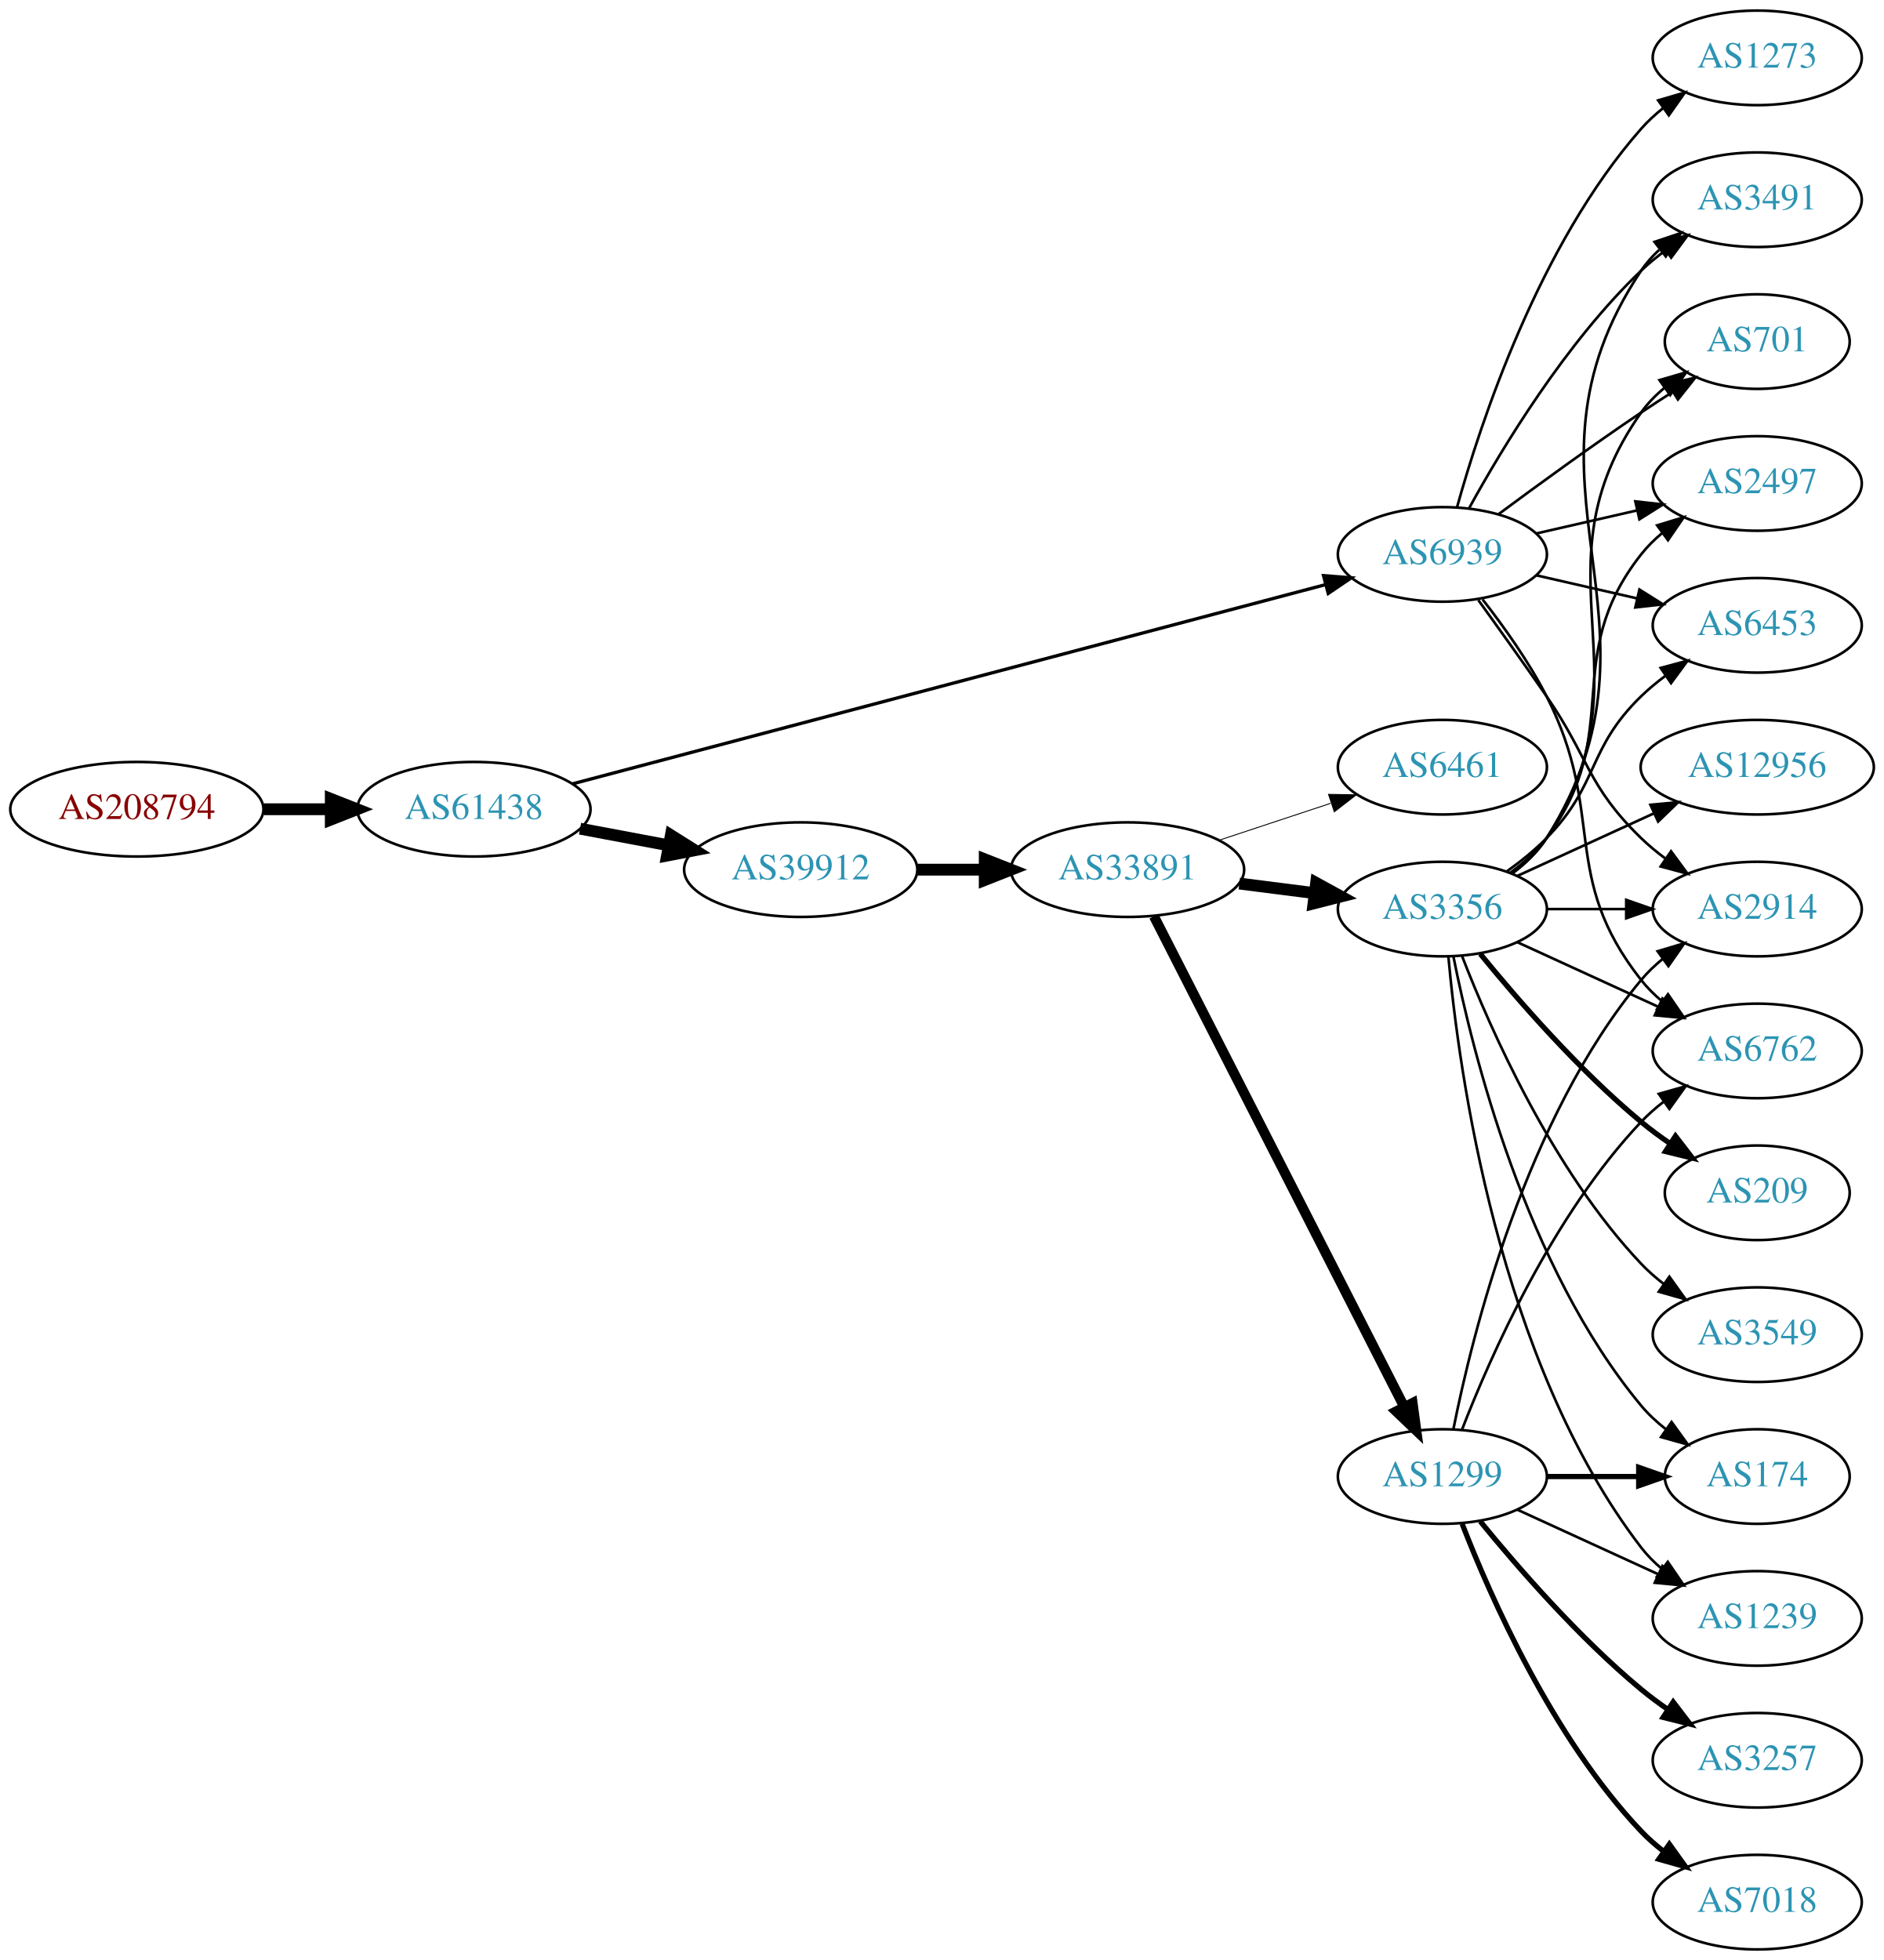
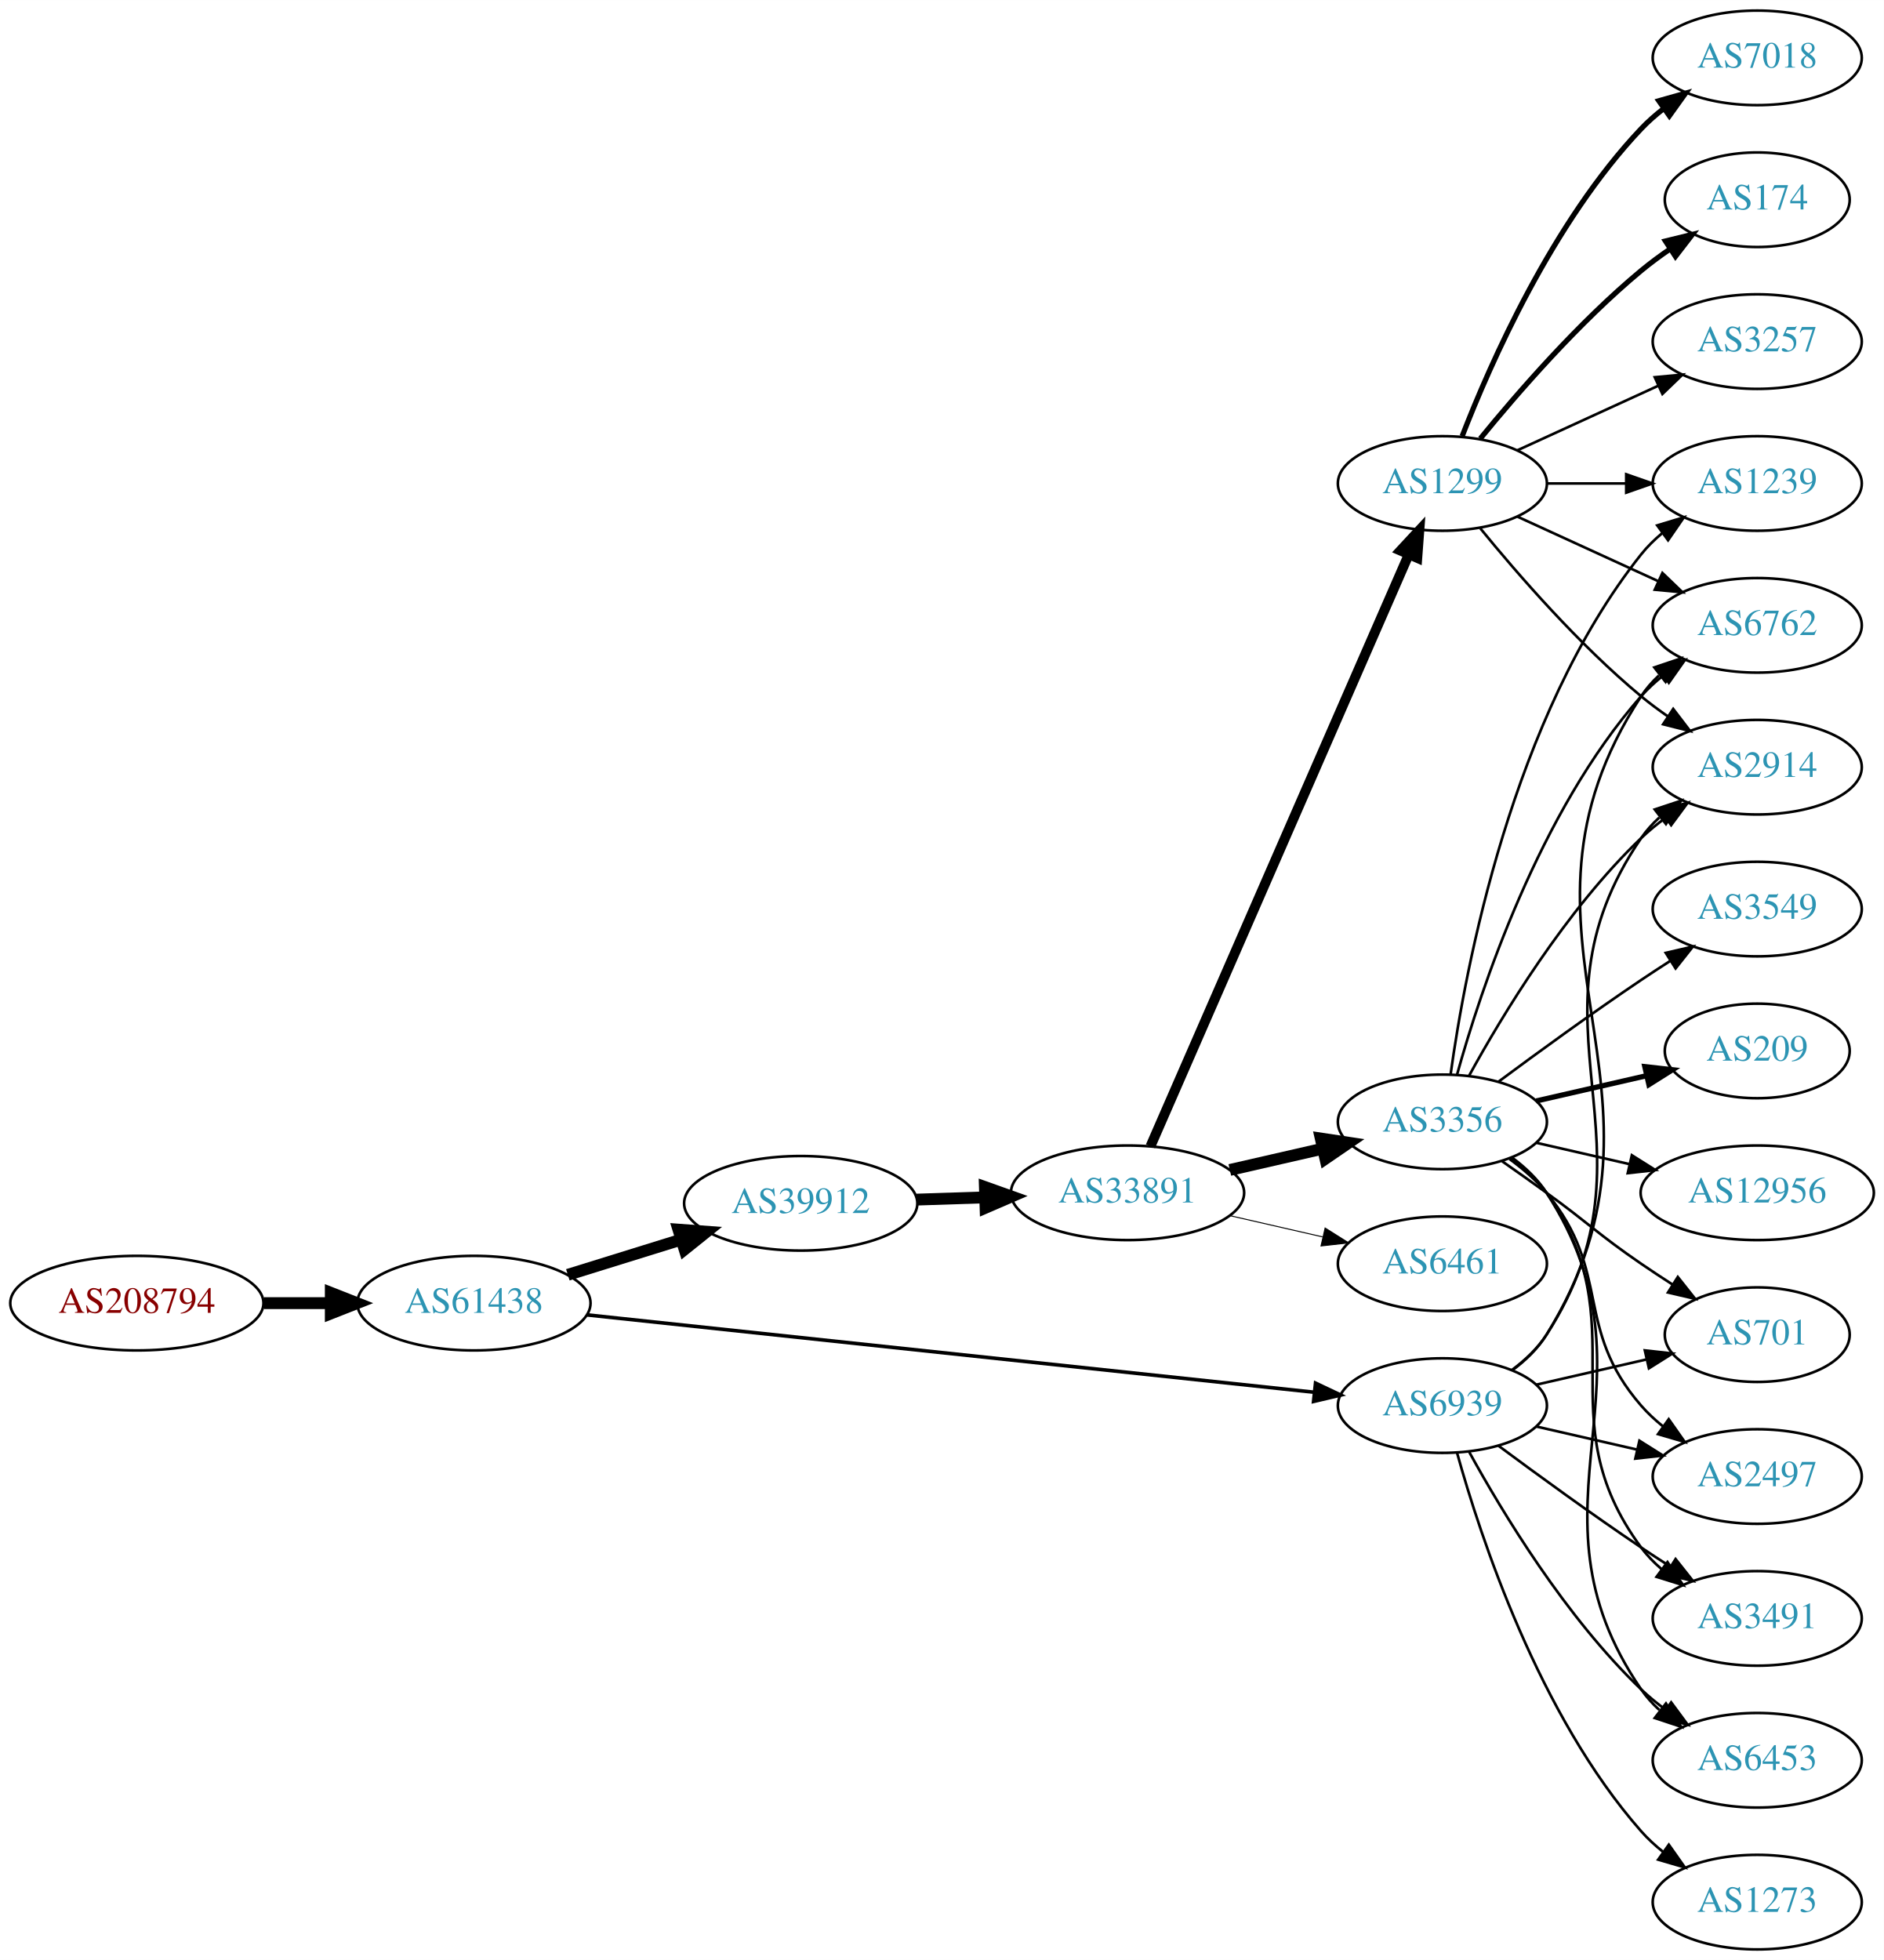
<svg xmlns="http://www.w3.org/2000/svg" xmlns:xlink="http://www.w3.org/1999/xlink" width="717pt" height="746pt" viewBox="0.00 0.00 717.05 746.00">
  <g id="graph0" class="graph" transform="scale(1 1) rotate(0) translate(4 742)">
    <polygon fill="white" stroke="none" points="-4,4 -4,-742 713.053,-742 713.053,4 -4,4" />
    <g id="node1" class="node">
      <g id="a_node1">
        <a xlink:href="/asn/208794" xlink:title="AS208794 ~ Wolfgang Michael Brandstaetter [AT]">
-           <ellipse fill="#ffffff" stroke="black" cx="48.096" cy="-434" rx="48.192" ry="18" />
-           <text text-anchor="middle" x="48.096" y="-430.3" font-family="Times,serif" font-size="14.00" fill="#880000">AS208794</text>
+           <ellipse fill="#ffffff" stroke="black" cx="48.096" cy="-246" rx="48.192" ry="18" />
+           <text text-anchor="middle" x="48.096" y="-242.3" font-family="Times,serif" font-size="14.00" fill="#880000">AS208794</text>
        </a>
      </g>
    </g>
    <g id="node2" class="node">
      <g id="a_node2">
        <a xlink:href="/asn/61438" xlink:title="AS61438 ~ ip-it consult GmbH [AT]">
-           <ellipse fill="#ffffff" stroke="black" cx="176.388" cy="-434" rx="44.393" ry="18" />
-           <text text-anchor="middle" x="176.388" y="-430.3" font-family="Times,serif" font-size="14.00" fill="#2c94b3">AS61438</text>
+           <ellipse fill="#ffffff" stroke="black" cx="176.388" cy="-246" rx="44.393" ry="18" />
+           <text text-anchor="middle" x="176.388" y="-242.3" font-family="Times,serif" font-size="14.00" fill="#2c94b3">AS61438</text>
        </a>
      </g>
    </g>
    <g id="edge1" class="edge">
-       <path fill="none" stroke="black" stroke-width="4.5" d="M96.481,-434C104.742,-434 113.386,-434 121.799,-434" />
-       <polygon fill="black" stroke="black" stroke-width="4.5" points="121.904,-437.938 131.904,-434 121.904,-430.063 121.904,-437.938" />
+       <path fill="none" stroke="black" stroke-width="4.5" d="M96.481,-246C104.742,-246 113.386,-246 121.799,-246" />
+       <polygon fill="black" stroke="black" stroke-width="4.5" points="121.904,-249.938 131.904,-246 121.904,-242.063 121.904,-249.938" />
    </g>
    <g id="node3" class="node">
      <g id="a_node3">
        <a xlink:href="/asn/39912" xlink:title="AS39912 ~ oja.at GmbH [AT]">
-           <ellipse fill="#ffffff" stroke="black" cx="300.78" cy="-411" rx="44.393" ry="18" />
-           <text text-anchor="middle" x="300.78" y="-407.3" font-family="Times,serif" font-size="14.00" fill="#2c94b3">AS39912</text>
+           <ellipse fill="#ffffff" stroke="black" cx="300.78" cy="-284" rx="44.393" ry="18" />
+           <text text-anchor="middle" x="300.78" y="-280.3" font-family="Times,serif" font-size="14.00" fill="#2c94b3">AS39912</text>
        </a>
      </g>
    </g>
    <g id="edge2" class="edge">
-       <path fill="none" stroke="black" stroke-width="4.5" d="M216.787,-426.596C227.487,-424.585 239.211,-422.382 250.388,-420.282" />
-       <polygon fill="black" stroke="black" stroke-width="4.5" points="251.353,-424.107 260.454,-418.39 249.899,-416.367 251.353,-424.107" />
+       <path fill="none" stroke="black" stroke-width="4.5" d="M212.133,-256.788C225.57,-260.959 241.113,-265.785 255.346,-270.204" />
+       <polygon fill="black" stroke="black" stroke-width="4.5" points="254.23,-273.981 264.948,-273.185 256.565,-266.46 254.23,-273.981" />
    </g>
    <g id="node4" class="node">
      <g id="a_node4">
        <a xlink:href="/asn/6939" xlink:title="AS6939 ~ Hurricane Electric LLC [US]">
-           <ellipse fill="#ffffff" stroke="black" cx="545.014" cy="-531" rx="39.794" ry="18" />
-           <text text-anchor="middle" x="545.014" y="-527.3" font-family="Times,serif" font-size="14.00" fill="#2c94b3">AS6939</text>
+           <ellipse fill="#ffffff" stroke="black" cx="545.014" cy="-207" rx="39.794" ry="18" />
+           <text text-anchor="middle" x="545.014" y="-203.3" font-family="Times,serif" font-size="14.00" fill="#2c94b3">AS6939</text>
        </a>
      </g>
    </g>
    <g id="edge3" class="edge">
-       <path fill="none" stroke="black" stroke-width="1.26" d="M213.881,-443.655C281.864,-461.642 427.595,-500.198 500.544,-519.499" />
-       <polygon fill="black" stroke="black" stroke-width="1.26" points="499.776,-522.916 510.339,-522.09 501.566,-516.149 499.776,-522.916" />
+       <path fill="none" stroke="black" stroke-width="1.37" d="M219.444,-241.526C288.105,-234.222 423.851,-219.782 496.118,-212.095" />
+       <polygon fill="black" stroke="black" stroke-width="1.37" points="496.731,-215.55 506.304,-211.011 495.99,-208.589 496.731,-215.55" />
    </g>
    <g id="node5" class="node">
      <g id="a_node5">
        <a xlink:href="/asn/33891" xlink:title="AS33891 ~ CORE-BACKBONE GMBH GLOBAL NETWORK [DE]">
-           <ellipse fill="#ffffff" stroke="black" cx="425.172" cy="-411" rx="44.393" ry="18" />
-           <text text-anchor="middle" x="425.172" y="-407.3" font-family="Times,serif" font-size="14.00" fill="#2c94b3">AS33891</text>
+           <ellipse fill="#ffffff" stroke="black" cx="425.172" cy="-288" rx="44.393" ry="18" />
+           <text text-anchor="middle" x="425.172" y="-284.3" font-family="Times,serif" font-size="14.00" fill="#2c94b3">AS33891</text>
        </a>
      </g>
    </g>
    <g id="edge4" class="edge">
-       <path fill="none" stroke="black" stroke-width="4.5" d="M345.275,-411C353.482,-411 362.153,-411 370.625,-411" />
-       <polygon fill="black" stroke="black" stroke-width="4.5" points="370.816,-414.938 380.816,-411 370.816,-407.063 370.816,-414.938" />
-     </g>
-     <g id="node9" class="node">
-       <g id="a_node9">
-         <a xlink:href="/asn/6762" xlink:title="AS6762 ~ TELECOM ITALIA SPARKLE S.p.A. [IT]">
-           <ellipse fill="#ffffff" stroke="black" cx="664.857" cy="-342" rx="39.794" ry="18" />
-           <text text-anchor="middle" x="664.857" y="-338.3" font-family="Times,serif" font-size="14.00" fill="#2c94b3">AS6762</text>
-         </a>
-       </g>
-     </g>
-     <g id="edge26" class="edge">
-       <path fill="none" stroke="black" d="M560.311,-513.86C568.297,-503.647 577.959,-490.147 584.661,-477 607.641,-431.923 589.362,-408.754 620.661,-369 622.986,-366.047 625.73,-363.33 628.689,-360.853" />
-       <polygon fill="black" stroke="black" points="630.882,-363.585 636.885,-354.855 626.748,-357.936 630.882,-363.585" />
-     </g>
-     <g id="node10" class="node">
-       <g id="a_node10">
-         <a xlink:href="/asn/701" xlink:title="AS701 ~ UUNET [US]">
-           <ellipse fill="#ffffff" stroke="black" cx="664.857" cy="-612" rx="35.194" ry="18" />
-           <text text-anchor="middle" x="664.857" y="-608.3" font-family="Times,serif" font-size="14.00" fill="#2c94b3">AS701</text>
-         </a>
-       </g>
-     </g>
-     <g id="edge30" class="edge">
-       <path fill="none" stroke="black" d="M566.345,-546.277C581.207,-557.304 601.952,-572.407 620.661,-585 624.478,-587.569 628.528,-590.21 632.559,-592.786" />
-       <polygon fill="black" stroke="black" points="630.928,-595.895 641.253,-598.271 634.663,-589.975 630.928,-595.895" />
+       <path fill="none" stroke="black" stroke-width="4.5" d="M344.931,-285.41C353.34,-285.685 362.249,-285.976 370.939,-286.26" />
+       <polygon fill="black" stroke="black" stroke-width="4.5" points="370.875,-290.198 380.998,-286.589 371.132,-282.327 370.875,-290.198" />
+     </g>
+     <g id="node11" class="node">
+       <g id="a_node11">
+         <a xlink:href="/asn/2914" xlink:title="AS2914 ~ NTT America, Inc. [US]">
+           <ellipse fill="#ffffff" stroke="black" cx="664.857" cy="-450" rx="39.794" ry="18" />
+           <text text-anchor="middle" x="664.857" y="-446.3" font-family="Times,serif" font-size="14.00" fill="#2c94b3">AS2914</text>
+         </a>
+       </g>
+     </g>
+     <g id="edge25" class="edge">
+       <path fill="none" stroke="black" d="M571.451,-220.53C576.501,-224.278 581.28,-228.779 584.661,-234 631.136,-305.778 572.365,-352.434 620.661,-423 622.609,-425.846 624.966,-428.452 627.562,-430.824" />
+       <polygon fill="black" stroke="black" points="625.841,-433.917 635.898,-437.249 630.114,-428.372 625.841,-433.917" />
    </g>
    <g id="node12" class="node">
      <g id="a_node12">
-         <a xlink:href="/asn/2497" xlink:title="AS2497 ~ Internet Initiative Japan Inc. [JP]">
-           <ellipse fill="#ffffff" stroke="black" cx="664.857" cy="-558" rx="39.794" ry="18" />
-           <text text-anchor="middle" x="664.857" y="-554.3" font-family="Times,serif" font-size="14.00" fill="#2c94b3">AS2497</text>
-         </a>
-       </g>
-     </g>
-     <g id="edge28" class="edge">
-       <path fill="none" stroke="black" d="M580.734,-538.955C592.734,-541.704 606.354,-544.825 619.047,-547.733" />
-       <polygon fill="black" stroke="black" points="618.45,-551.187 628.979,-550.009 620.013,-544.364 618.45,-551.187" />
-     </g>
-     <g id="node13" class="node">
-       <g id="a_node13">
-         <a xlink:href="/asn/2914" xlink:title="AS2914 ~ NTT America, Inc. [US]">
-           <ellipse fill="#ffffff" stroke="black" cx="664.857" cy="-396" rx="39.794" ry="18" />
-           <text text-anchor="middle" x="664.857" y="-392.3" font-family="Times,serif" font-size="14.00" fill="#2c94b3">AS2914</text>
-         </a>
-       </g>
-     </g>
-     <g id="edge25" class="edge">
-       <path fill="none" stroke="black" d="M558.694,-513.594C566.309,-503.063 576.142,-489.33 584.661,-477 601.057,-453.269 599.968,-443.094 620.661,-423 623.506,-420.237 626.68,-417.614 629.98,-415.166" />
-       <polygon fill="black" stroke="black" points="632.045,-417.994 638.328,-409.462 628.097,-412.214 632.045,-417.994" />
-     </g>
-     <g id="node15" class="node">
-       <g id="a_node15">
-         <a xlink:href="/asn/6453" xlink:title="AS6453 ~ TATA COMMUNICATIONS (AMERICA) INC [US]">
+         <a xlink:href="/asn/6762" xlink:title="AS6762 ~ TELECOM ITALIA SPARKLE S.p.A. [IT]">
          <ellipse fill="#ffffff" stroke="black" cx="664.857" cy="-504" rx="39.794" ry="18" />
-           <text text-anchor="middle" x="664.857" y="-500.3" font-family="Times,serif" font-size="14.00" fill="#2c94b3">AS6453</text>
-         </a>
-       </g>
-     </g>
-     <g id="edge27" class="edge">
-       <path fill="none" stroke="black" d="M580.734,-523.045C592.734,-520.296 606.354,-517.175 619.047,-514.267" />
-       <polygon fill="black" stroke="black" points="620.013,-517.636 628.979,-511.991 618.45,-510.813 620.013,-517.636" />
+           <text text-anchor="middle" x="664.857" y="-500.3" font-family="Times,serif" font-size="14.00" fill="#2c94b3">AS6762</text>
+         </a>
+       </g>
+     </g>
+     <g id="edge26" class="edge">
+       <path fill="none" stroke="black" d="M571.611,-220.428C576.653,-224.181 581.388,-228.71 584.661,-234 642.102,-326.847 560.863,-385.653 620.661,-477 622.55,-479.886 624.866,-482.519 627.435,-484.909" />
+       <polygon fill="black" stroke="black" points="625.686,-487.983 635.727,-491.363 629.985,-482.459 625.686,-487.983" />
    </g>
    <g id="node16" class="node">
      <g id="a_node16">
        <a xlink:href="/asn/3491" xlink:title="AS3491 ~ PCCW Global, Inc. [US]">
-           <ellipse fill="#ffffff" stroke="black" cx="664.857" cy="-666" rx="39.794" ry="18" />
-           <text text-anchor="middle" x="664.857" y="-662.3" font-family="Times,serif" font-size="14.00" fill="#2c94b3">AS3491</text>
+           <ellipse fill="#ffffff" stroke="black" cx="664.857" cy="-126" rx="39.794" ry="18" />
+           <text text-anchor="middle" x="664.857" y="-122.3" font-family="Times,serif" font-size="14.00" fill="#2c94b3">AS3491</text>
+         </a>
+       </g>
+     </g>
+     <g id="edge28" class="edge">
+       <path fill="none" stroke="black" d="M566.345,-191.723C581.207,-180.696 601.952,-165.593 620.661,-153 624.21,-150.611 627.96,-148.161 631.709,-145.758" />
+       <polygon fill="black" stroke="black" points="633.777,-148.591 640.357,-140.288 630.035,-142.675 633.777,-148.591" />
+     </g>
+     <g id="node17" class="node">
+       <g id="a_node17">
+         <a xlink:href="/asn/6453" xlink:title="AS6453 ~ TATA COMMUNICATIONS (AMERICA) INC [US]">
+           <ellipse fill="#ffffff" stroke="black" cx="664.857" cy="-72" rx="39.794" ry="18" />
+           <text text-anchor="middle" x="664.857" y="-68.3" font-family="Times,serif" font-size="14.00" fill="#2c94b3">AS6453</text>
        </a>
      </g>
    </g>
    <g id="edge29" class="edge">
-       <path fill="none" stroke="black" d="M555.256,-548.713C567.801,-571.561 591.978,-611.611 620.661,-639 623.529,-641.739 626.718,-644.347 630.027,-646.785" />
-       <polygon fill="black" stroke="black" points="628.151,-649.742 638.386,-652.477 632.09,-643.956 628.151,-649.742" />
+       <path fill="none" stroke="black" d="M555.256,-189.287C567.801,-166.439 591.978,-126.389 620.661,-99 623.529,-96.261 626.718,-93.653 630.027,-91.215" />
+       <polygon fill="black" stroke="black" points="632.09,-94.044 638.386,-85.523 628.151,-88.258 632.09,-94.044" />
+     </g>
+     <g id="node19" class="node">
+       <g id="a_node19">
+         <a xlink:href="/asn/701" xlink:title="AS701 ~ UUNET [US]">
+           <ellipse fill="#ffffff" stroke="black" cx="664.857" cy="-234" rx="35.194" ry="18" />
+           <text text-anchor="middle" x="664.857" y="-230.3" font-family="Times,serif" font-size="14.00" fill="#2c94b3">AS701</text>
+         </a>
+       </g>
+     </g>
+     <g id="edge24" class="edge">
+       <path fill="none" stroke="black" d="M580.734,-214.955C593.826,-217.955 608.848,-221.396 622.489,-224.522" />
+       <polygon fill="black" stroke="black" points="622.067,-228.016 632.596,-226.838 623.631,-221.193 622.067,-228.016" />
+     </g>
+     <g id="node21" class="node">
+       <g id="a_node21">
+         <a xlink:href="/asn/2497" xlink:title="AS2497 ~ Internet Initiative Japan Inc. [JP]">
+           <ellipse fill="#ffffff" stroke="black" cx="664.857" cy="-180" rx="39.794" ry="18" />
+           <text text-anchor="middle" x="664.857" y="-176.3" font-family="Times,serif" font-size="14.00" fill="#2c94b3">AS2497</text>
+         </a>
+       </g>
+     </g>
+     <g id="edge27" class="edge">
+       <path fill="none" stroke="black" d="M580.734,-199.045C592.734,-196.296 606.354,-193.175 619.047,-190.267" />
+       <polygon fill="black" stroke="black" points="620.013,-193.636 628.979,-187.991 618.45,-186.813 620.013,-193.636" />
    </g>
    <g id="node22" class="node">
      <g id="a_node22">
        <a xlink:href="/asn/1273" xlink:title="AS1273 ~ Vodafone Group PLC [EU]">
-           <ellipse fill="#ffffff" stroke="black" cx="664.857" cy="-720" rx="39.794" ry="18" />
-           <text text-anchor="middle" x="664.857" y="-716.3" font-family="Times,serif" font-size="14.00" fill="#2c94b3">AS1273</text>
-         </a>
-       </g>
-     </g>
-     <g id="edge31" class="edge">
-       <path fill="none" stroke="black" d="M550.587,-548.946C559.493,-580.995 581.777,-648.842 620.661,-693 623.145,-695.821 625.995,-698.449 629.02,-700.871" />
-       <polygon fill="black" stroke="black" points="627.138,-703.828 637.309,-706.791 631.206,-698.131 627.138,-703.828" />
+           <ellipse fill="#ffffff" stroke="black" cx="664.857" cy="-18" rx="39.794" ry="18" />
+           <text text-anchor="middle" x="664.857" y="-14.3" font-family="Times,serif" font-size="14.00" fill="#2c94b3">AS1273</text>
+         </a>
+       </g>
+     </g>
+     <g id="edge30" class="edge">
+       <path fill="none" stroke="black" d="M550.587,-189.054C559.493,-157.005 581.777,-89.158 620.661,-45 623.145,-42.179 625.995,-39.551 629.02,-37.129" />
+       <polygon fill="black" stroke="black" points="631.206,-39.869 637.309,-31.209 627.138,-34.172 631.206,-39.869" />
    </g>
    <g id="node6" class="node">
      <g id="a_node6">
-         <a xlink:href="/asn/3356" xlink:title="AS3356 ~ Level 3 Parent, LLC [US]">
-           <ellipse fill="#ffffff" stroke="black" cx="545.014" cy="-396" rx="39.794" ry="18" />
-           <text text-anchor="middle" x="545.014" y="-392.3" font-family="Times,serif" font-size="14.00" fill="#2c94b3">AS3356</text>
+         <a xlink:href="/asn/1299" xlink:title="AS1299 ~ Telia Carrier [EU]">
+           <ellipse fill="#ffffff" stroke="black" cx="545.014" cy="-558" rx="39.794" ry="18" />
+           <text text-anchor="middle" x="545.014" y="-554.3" font-family="Times,serif" font-size="14.00" fill="#2c94b3">AS1299</text>
        </a>
      </g>
    </g>
    <g id="edge5" class="edge">
-       <path fill="none" stroke="black" stroke-width="4.5" d="M467.719,-405.712C476.965,-404.535 486.838,-403.278 496.309,-402.072" />
-       <polygon fill="black" stroke="black" stroke-width="4.5" points="496.957,-405.959 506.38,-400.79 495.963,-398.147 496.957,-405.959" />
+       <path fill="none" stroke="black" stroke-width="3.75" d="M433.904,-305.715C454.005,-351.771 508.013,-475.514 532.116,-530.739" />
+       <polygon fill="black" stroke="black" stroke-width="3.75" points="529.046,-532.454 536.254,-540.219 535.462,-529.654 529.046,-532.454" />
    </g>
    <g id="node7" class="node">
      <g id="a_node7">
-         <a xlink:href="/asn/1299" xlink:title="AS1299 ~ Telia Carrier [EU]">
-           <ellipse fill="#ffffff" stroke="black" cx="545.014" cy="-180" rx="39.794" ry="18" />
-           <text text-anchor="middle" x="545.014" y="-176.3" font-family="Times,serif" font-size="14.00" fill="#2c94b3">AS1299</text>
+         <a xlink:href="/asn/3356" xlink:title="AS3356 ~ LEVEL3 [US]">
+           <ellipse fill="#ffffff" stroke="black" cx="545.014" cy="-315" rx="39.794" ry="18" />
+           <text text-anchor="middle" x="545.014" y="-311.3" font-family="Times,serif" font-size="14.00" fill="#2c94b3">AS3356</text>
        </a>
      </g>
    </g>
    <g id="edge6" class="edge">
-       <path fill="none" stroke="black" stroke-width="3.808" d="M435.223,-393.257C455.795,-352.931 506.159,-254.206 530.46,-206.569" />
-       <polygon fill="black" stroke="black" stroke-width="3.808" points="533.667,-207.985 535.094,-197.487 527.432,-204.804 533.667,-207.985" />
+       <path fill="none" stroke="black" stroke-width="4.5" d="M464.107,-296.692C475.347,-299.267 487.76,-302.111 499.383,-304.774" />
+       <polygon fill="black" stroke="black" stroke-width="4.5" points="498.718,-308.661 509.345,-307.057 500.477,-300.985 498.718,-308.661" />
    </g>
    <g id="node8" class="node">
      <g id="a_node8">
        <a xlink:href="/asn/6461" xlink:title="AS6461 ~ Zayo Bandwidth [US]">
-           <ellipse fill="#ffffff" stroke="black" cx="545.014" cy="-450" rx="39.794" ry="18" />
-           <text text-anchor="middle" x="545.014" y="-446.3" font-family="Times,serif" font-size="14.00" fill="#2c94b3">AS6461</text>
+           <ellipse fill="#ffffff" stroke="black" cx="545.014" cy="-261" rx="39.794" ry="18" />
+           <text text-anchor="middle" x="545.014" y="-257.3" font-family="Times,serif" font-size="14.00" fill="#2c94b3">AS6461</text>
        </a>
      </g>
    </g>
    <g id="edge7" class="edge">
-       <path fill="none" stroke="black" stroke-width="0.346" d="M459.941,-422.176C473.185,-426.559 488.517,-431.633 502.432,-436.238" />
-       <polygon fill="black" stroke="black" stroke-width="0.346" points="501.671,-439.673 512.264,-439.492 503.87,-433.027 501.671,-439.673" />
+       <path fill="none" stroke="black" stroke-width="0.375" d="M464.107,-279.308C475.347,-276.733 487.76,-273.889 499.383,-271.226" />
+       <polygon fill="black" stroke="black" stroke-width="0.375" points="500.379,-274.588 509.345,-268.943 498.816,-267.765 500.379,-274.588" />
+     </g>
+     <g id="node9" class="node">
+       <g id="a_node9">
+         <a xlink:href="/asn/174" xlink:title="AS174 ~ Cogent Communications [US]">
+           <ellipse fill="#ffffff" stroke="black" cx="664.857" cy="-666" rx="35.194" ry="18" />
+           <text text-anchor="middle" x="664.857" y="-662.3" font-family="Times,serif" font-size="14.00" fill="#2c94b3">AS174</text>
+         </a>
+       </g>
    </g>
    <g id="edge8" class="edge">
-       <path fill="none" stroke="black" d="M573.643,-383.339C589.6,-376.027 609.871,-366.739 627.154,-358.819" />
-       <polygon fill="black" stroke="black" points="628.768,-361.929 636.401,-354.581 625.852,-355.565 628.768,-361.929" />
+       <path fill="none" stroke="black" stroke-width="2" d="M559.433,-575.065C573.548,-592.375 596.963,-619.345 620.661,-639 624.124,-641.872 627.917,-644.669 631.771,-647.308" />
+       <polygon fill="black" stroke="black" stroke-width="2" points="629.914,-650.275 640.204,-652.797 633.732,-644.408 629.914,-650.275" />
+     </g>
+     <g id="node10" class="node">
+       <g id="a_node10">
+         <a xlink:href="/asn/3257" xlink:title="AS3257 ~ GTT [DE]">
+           <ellipse fill="#ffffff" stroke="black" cx="664.857" cy="-612" rx="39.794" ry="18" />
+           <text text-anchor="middle" x="664.857" y="-608.3" font-family="Times,serif" font-size="14.00" fill="#2c94b3">AS3257</text>
+         </a>
+       </g>
    </g>
    <g id="edge9" class="edge">
-       <path fill="none" stroke="black" d="M571.333,-409.607C576.389,-413.351 581.201,-417.831 584.661,-423 625.685,-484.294 578.082,-524.775 620.661,-585 623.131,-588.493 626.209,-591.63 629.579,-594.421" />
-       <polygon fill="black" stroke="black" points="627.648,-597.343 637.819,-600.31 631.718,-591.648 627.648,-597.343" />
-     </g>
-     <g id="node11" class="node">
-       <g id="a_node11">
-         <a xlink:href="/asn/1239" xlink:title="AS1239 ~ Sprint [US]">
-           <ellipse fill="#ffffff" stroke="black" cx="664.857" cy="-126" rx="39.794" ry="18" />
-           <text text-anchor="middle" x="664.857" y="-122.3" font-family="Times,serif" font-size="14.00" fill="#2c94b3">AS1239</text>
-         </a>
-       </g>
+       <path fill="none" stroke="black" d="M573.643,-570.661C589.6,-577.973 609.871,-587.261 627.154,-595.181" />
+       <polygon fill="black" stroke="black" points="625.852,-598.435 636.401,-599.419 628.768,-592.071 625.852,-598.435" />
    </g>
    <g id="edge10" class="edge">
-       <path fill="none" stroke="black" d="M547.298,-377.883C551.197,-334.668 566.214,-223.869 620.661,-153 622.951,-150.019 625.671,-147.284 628.615,-144.795" />
-       <polygon fill="black" stroke="black" points="630.809,-147.527 636.791,-138.782 626.662,-141.887 630.809,-147.527" />
+       <path fill="none" stroke="black" d="M559.433,-540.935C573.548,-523.625 596.963,-496.655 620.661,-477 623.877,-474.332 627.378,-471.73 630.948,-469.259" />
+       <polygon fill="black" stroke="black" points="632.872,-472.183 639.305,-463.764 629.026,-466.334 632.872,-472.183" />
    </g>
    <g id="edge11" class="edge">
-       <path fill="none" stroke="black" d="M570.945,-409.882C576.021,-413.611 580.939,-418.016 584.661,-423 614.932,-463.542 589.362,-491.246 620.661,-531 622.986,-533.953 625.73,-536.67 628.689,-539.147" />
-       <polygon fill="black" stroke="black" points="626.748,-542.064 636.885,-545.145 630.882,-536.415 626.748,-542.064" />
+       <path fill="none" stroke="black" d="M573.643,-545.339C589.6,-538.027 609.871,-528.739 627.154,-520.819" />
+       <polygon fill="black" stroke="black" points="628.768,-523.929 636.401,-516.581 625.852,-517.565 628.768,-523.929" />
+     </g>
+     <g id="node13" class="node">
+       <g id="a_node13">
+         <a xlink:href="/asn/7018" xlink:title="AS7018 ~ AT&amp;T Services, Inc. [US]">
+           <ellipse fill="#ffffff" stroke="black" cx="664.857" cy="-720" rx="39.794" ry="18" />
+           <text text-anchor="middle" x="664.857" y="-716.3" font-family="Times,serif" font-size="14.00" fill="#2c94b3">AS7018</text>
+         </a>
+       </g>
    </g>
    <g id="edge12" class="edge">
-       <path fill="none" stroke="black" d="M584.927,-396C594.48,-396 604.83,-396 614.793,-396" />
-       <polygon fill="black" stroke="black" points="614.985,-399.5 624.985,-396 614.985,-392.5 614.985,-399.5" />
+       <path fill="none" stroke="black" stroke-width="2" d="M552.537,-575.994C563.288,-603.728 586.945,-657.429 620.661,-693 623.247,-695.728 626.164,-698.294 629.232,-700.677" />
+       <polygon fill="black" stroke="black" stroke-width="2" points="627.386,-703.658 637.581,-706.543 631.411,-697.93 627.386,-703.658" />
    </g>
    <g id="node14" class="node">
      <g id="a_node14">
+         <a xlink:href="/asn/1239" xlink:title="AS1239 ~ Sprint [US]">
+           <ellipse fill="#ffffff" stroke="black" cx="664.857" cy="-558" rx="39.794" ry="18" />
+           <text text-anchor="middle" x="664.857" y="-554.3" font-family="Times,serif" font-size="14.00" fill="#2c94b3">AS1239</text>
+         </a>
+       </g>
+     </g>
+     <g id="edge13" class="edge">
+       <path fill="none" stroke="black" d="M584.927,-558C594.48,-558 604.83,-558 614.793,-558" />
+       <polygon fill="black" stroke="black" points="614.985,-561.5 624.985,-558 614.985,-554.5 614.985,-561.5" />
+     </g>
+     <g id="edge16" class="edge">
+       <path fill="none" stroke="black" d="M555.256,-332.713C567.801,-355.561 591.978,-395.611 620.661,-423 623.529,-425.739 626.718,-428.347 630.027,-430.785" />
+       <polygon fill="black" stroke="black" points="628.151,-433.742 638.386,-436.477 632.09,-427.956 628.151,-433.742" />
+     </g>
+     <g id="edge15" class="edge">
+       <path fill="none" stroke="black" d="M550.587,-332.946C559.493,-364.995 581.777,-432.842 620.661,-477 623.145,-479.821 625.995,-482.449 629.02,-484.871" />
+       <polygon fill="black" stroke="black" points="627.138,-487.828 637.309,-490.791 631.206,-482.131 627.138,-487.828" />
+     </g>
+     <g id="edge18" class="edge">
+       <path fill="none" stroke="black" d="M548.154,-333.17C553.654,-372.974 571.479,-469.233 620.661,-531 623.002,-533.94 625.757,-536.649 628.722,-539.121" />
+       <polygon fill="black" stroke="black" points="626.788,-542.042 636.929,-545.11 630.915,-536.388 626.788,-542.042" />
+     </g>
+     <g id="node15" class="node">
+       <g id="a_node15">
        <a xlink:href="/asn/12956" xlink:title="AS12956 ~ TELXIUS [ES]">
-           <ellipse fill="#ffffff" stroke="black" cx="664.857" cy="-450" rx="44.393" ry="18" />
-           <text text-anchor="middle" x="664.857" y="-446.3" font-family="Times,serif" font-size="14.00" fill="#2c94b3">AS12956</text>
-         </a>
-       </g>
-     </g>
-     <g id="edge13" class="edge">
-       <path fill="none" stroke="black" d="M573.643,-408.661C589.141,-415.762 608.708,-424.728 625.654,-432.494" />
-       <polygon fill="black" stroke="black" points="624.208,-435.681 634.757,-436.665 627.124,-429.317 624.208,-435.681" />
+           <ellipse fill="#ffffff" stroke="black" cx="664.857" cy="-288" rx="44.393" ry="18" />
+           <text text-anchor="middle" x="664.857" y="-284.3" font-family="Times,serif" font-size="14.00" fill="#2c94b3">AS12956</text>
+         </a>
+       </g>
    </g>
    <g id="edge14" class="edge">
-       <path fill="none" stroke="black" d="M569.608,-410.389C574.864,-414.148 580.196,-418.437 584.661,-423 604.833,-443.617 599.968,-456.906 620.661,-477 623.506,-479.763 626.68,-482.386 629.98,-484.834" />
-       <polygon fill="black" stroke="black" points="628.097,-487.786 638.328,-490.538 632.045,-482.006 628.097,-487.786" />
-     </g>
-     <g id="edge15" class="edge">
-       <path fill="none" stroke="black" d="M571.54,-409.472C576.586,-413.223 581.341,-417.74 584.661,-423 636.611,-505.3 566.623,-558.056 620.661,-639 622.576,-641.869 624.91,-644.49 627.491,-646.872" />
-       <polygon fill="black" stroke="black" points="625.754,-649.954 635.803,-653.313 630.042,-644.421 625.754,-649.954" />
-     </g>
-     <g id="node17" class="node">
-       <g id="a_node17">
-         <a xlink:href="/asn/209" xlink:title="AS209 ~ CenturyLink Communications, LLC [US]">
-           <ellipse fill="#ffffff" stroke="black" cx="664.857" cy="-288" rx="35.194" ry="18" />
-           <text text-anchor="middle" x="664.857" y="-284.3" font-family="Times,serif" font-size="14.00" fill="#2c94b3">AS209</text>
-         </a>
-       </g>
-     </g>
-     <g id="edge16" class="edge">
-       <path fill="none" stroke="black" stroke-width="2" d="M559.433,-378.935C573.548,-361.625 596.963,-334.655 620.661,-315 624.124,-312.128 627.917,-309.331 631.771,-306.692" />
-       <polygon fill="black" stroke="black" stroke-width="2" points="633.732,-309.592 640.204,-301.203 629.914,-303.725 633.732,-309.592" />
+       <path fill="none" stroke="black" d="M580.734,-307.045C591.872,-304.493 604.407,-301.621 616.3,-298.896" />
+       <polygon fill="black" stroke="black" points="617.129,-302.297 626.095,-296.652 615.566,-295.474 617.129,-302.297" />
+     </g>
+     <g id="edge17" class="edge">
+       <path fill="none" stroke="black" d="M571.174,-301.284C576.238,-297.545 581.093,-293.096 584.661,-288 620.274,-237.131 583.758,-202.941 620.661,-153 622.895,-149.977 625.577,-147.214 628.498,-144.707" />
+       <polygon fill="black" stroke="black" points="630.693,-147.437 636.642,-138.669 626.524,-141.814 630.693,-147.437" />
+     </g>
+     <g id="edge19" class="edge">
+       <path fill="none" stroke="black" d="M571.451,-301.47C576.501,-297.722 581.28,-293.221 584.661,-288 631.136,-216.222 572.365,-169.566 620.661,-99 622.609,-96.154 624.966,-93.548 627.562,-91.176" />
+       <polygon fill="black" stroke="black" points="630.114,-93.628 635.898,-84.751 625.841,-88.083 630.114,-93.628" />
    </g>
    <g id="node18" class="node">
      <g id="a_node18">
        <a xlink:href="/asn/3549" xlink:title="AS3549 ~ Level 3 Parent, LLC [US]">
-           <ellipse fill="#ffffff" stroke="black" cx="664.857" cy="-234" rx="39.794" ry="18" />
-           <text text-anchor="middle" x="664.857" y="-230.3" font-family="Times,serif" font-size="14.00" fill="#2c94b3">AS3549</text>
-         </a>
-       </g>
-     </g>
-     <g id="edge17" class="edge">
-       <path fill="none" stroke="black" d="M552.537,-378.006C563.288,-350.272 586.945,-296.571 620.661,-261 623.247,-258.272 626.164,-255.706 629.232,-253.323" />
-       <polygon fill="black" stroke="black" points="631.411,-256.07 637.581,-247.457 627.386,-250.342 631.411,-256.07" />
-     </g>
-     <g id="node19" class="node">
-       <g id="a_node19">
-         <a xlink:href="/asn/174" xlink:title="AS174 ~ Cogent Communications [US]">
-           <ellipse fill="#ffffff" stroke="black" cx="664.857" cy="-180" rx="35.194" ry="18" />
-           <text text-anchor="middle" x="664.857" y="-176.3" font-family="Times,serif" font-size="14.00" fill="#2c94b3">AS174</text>
-         </a>
-       </g>
-     </g>
-     <g id="edge18" class="edge">
-       <path fill="none" stroke="black" d="M549.213,-377.927C556.376,-341.859 576.651,-259.875 620.661,-207 623.398,-203.712 626.643,-200.702 630.106,-197.983" />
-       <polygon fill="black" stroke="black" points="632.242,-200.761 638.447,-192.173 628.241,-195.017 632.242,-200.761" />
+           <ellipse fill="#ffffff" stroke="black" cx="664.857" cy="-396" rx="39.794" ry="18" />
+           <text text-anchor="middle" x="664.857" y="-392.3" font-family="Times,serif" font-size="14.00" fill="#2c94b3">AS3549</text>
+         </a>
+       </g>
+     </g>
+     <g id="edge20" class="edge">
+       <path fill="none" stroke="black" d="M566.345,-330.277C581.207,-341.304 601.952,-356.407 620.661,-369 624.21,-371.389 627.96,-373.839 631.709,-376.242" />
+       <polygon fill="black" stroke="black" points="630.035,-379.325 640.357,-381.712 633.777,-373.409 630.035,-379.325" />
    </g>
    <g id="edge21" class="edge">
-       <path fill="none" stroke="black" d="M552.537,-197.994C563.288,-225.728 586.945,-279.429 620.661,-315 623.247,-317.728 626.164,-320.294 629.232,-322.677" />
-       <polygon fill="black" stroke="black" points="627.386,-325.658 637.581,-328.543 631.411,-319.93 627.386,-325.658" />
-     </g>
-     <g id="edge20" class="edge">
-       <path fill="none" stroke="black" d="M573.643,-167.339C589.6,-160.027 609.871,-150.739 627.154,-142.819" />
-       <polygon fill="black" stroke="black" points="628.768,-145.929 636.401,-138.581 625.852,-139.565 628.768,-145.929" />
-     </g>
-     <g id="edge23" class="edge">
-       <path fill="none" stroke="black" d="M549.213,-198.073C556.376,-234.141 576.651,-316.125 620.661,-369 623.065,-371.889 625.862,-374.563 628.854,-377.013" />
-       <polygon fill="black" stroke="black" points="626.943,-379.95 637.097,-382.973 631.044,-374.277 626.943,-379.95" />
-     </g>
-     <g id="edge19" class="edge">
-       <path fill="none" stroke="black" stroke-width="2" d="M584.927,-180C596.014,-180 608.173,-180 619.556,-180" />
-       <polygon fill="black" stroke="black" stroke-width="2" points="619.737,-183.5 629.737,-180 619.737,-176.5 619.737,-183.5" />
+       <path fill="none" stroke="black" d="M567.771,-299.991C573.306,-296.121 579.225,-291.936 584.661,-288 600.861,-276.271 604.166,-272.311 620.661,-261 624.456,-258.398 628.493,-255.738 632.516,-253.151" />
+       <polygon fill="black" stroke="black" points="634.623,-255.96 641.204,-247.657 630.882,-250.044 634.623,-255.96" />
    </g>
    <g id="node20" class="node">
      <g id="a_node20">
-         <a xlink:href="/asn/7018" xlink:title="AS7018 ~ AT&amp;T Services, Inc. [US]">
-           <ellipse fill="#ffffff" stroke="black" cx="664.857" cy="-18" rx="39.794" ry="18" />
-           <text text-anchor="middle" x="664.857" y="-14.3" font-family="Times,serif" font-size="14.00" fill="#2c94b3">AS7018</text>
+         <a xlink:href="/asn/209" xlink:title="AS209 ~ CenturyLink Communications, LLC [US]">
+           <ellipse fill="#ffffff" stroke="black" cx="664.857" cy="-342" rx="35.194" ry="18" />
+           <text text-anchor="middle" x="664.857" y="-338.3" font-family="Times,serif" font-size="14.00" fill="#2c94b3">AS209</text>
        </a>
      </g>
    </g>
    <g id="edge22" class="edge">
-       <path fill="none" stroke="black" stroke-width="2" d="M552.537,-162.006C563.288,-134.272 586.945,-80.571 620.661,-45 623.247,-42.272 626.164,-39.706 629.232,-37.323" />
-       <polygon fill="black" stroke="black" stroke-width="2" points="631.411,-40.069 637.581,-31.457 627.386,-34.342 631.411,-40.069" />
-     </g>
-     <g id="node21" class="node">
-       <g id="a_node21">
-         <a xlink:href="/asn/3257" xlink:title="AS3257 ~ GTT [DE]">
-           <ellipse fill="#ffffff" stroke="black" cx="664.857" cy="-72" rx="39.794" ry="18" />
-           <text text-anchor="middle" x="664.857" y="-68.3" font-family="Times,serif" font-size="14.00" fill="#2c94b3">AS3257</text>
-         </a>
-       </g>
-     </g>
-     <g id="edge24" class="edge">
-       <path fill="none" stroke="black" stroke-width="2" d="M559.433,-162.935C573.548,-145.625 596.963,-118.655 620.661,-99 623.877,-96.332 627.378,-93.73 630.948,-91.259" />
-       <polygon fill="black" stroke="black" stroke-width="2" points="632.872,-94.183 639.305,-85.764 629.026,-88.334 632.872,-94.183" />
+       <path fill="none" stroke="black" stroke-width="2" d="M580.734,-322.955C593.826,-325.955 608.848,-329.396 622.489,-332.522" />
+       <polygon fill="black" stroke="black" stroke-width="2" points="622.067,-336.016 632.596,-334.838 623.631,-329.193 622.067,-336.016" />
+     </g>
+     <g id="edge23" class="edge">
+       <path fill="none" stroke="black" d="M570.595,-300.844C575.689,-297.128 580.703,-292.799 584.661,-288 609.726,-257.606 594.827,-236.742 620.661,-207 623.126,-204.162 625.963,-201.523 628.98,-199.094" />
+       <polygon fill="black" stroke="black" points="631.167,-201.833 637.258,-193.164 627.091,-196.142 631.167,-201.833" />
    </g>
  </g>
</svg>
